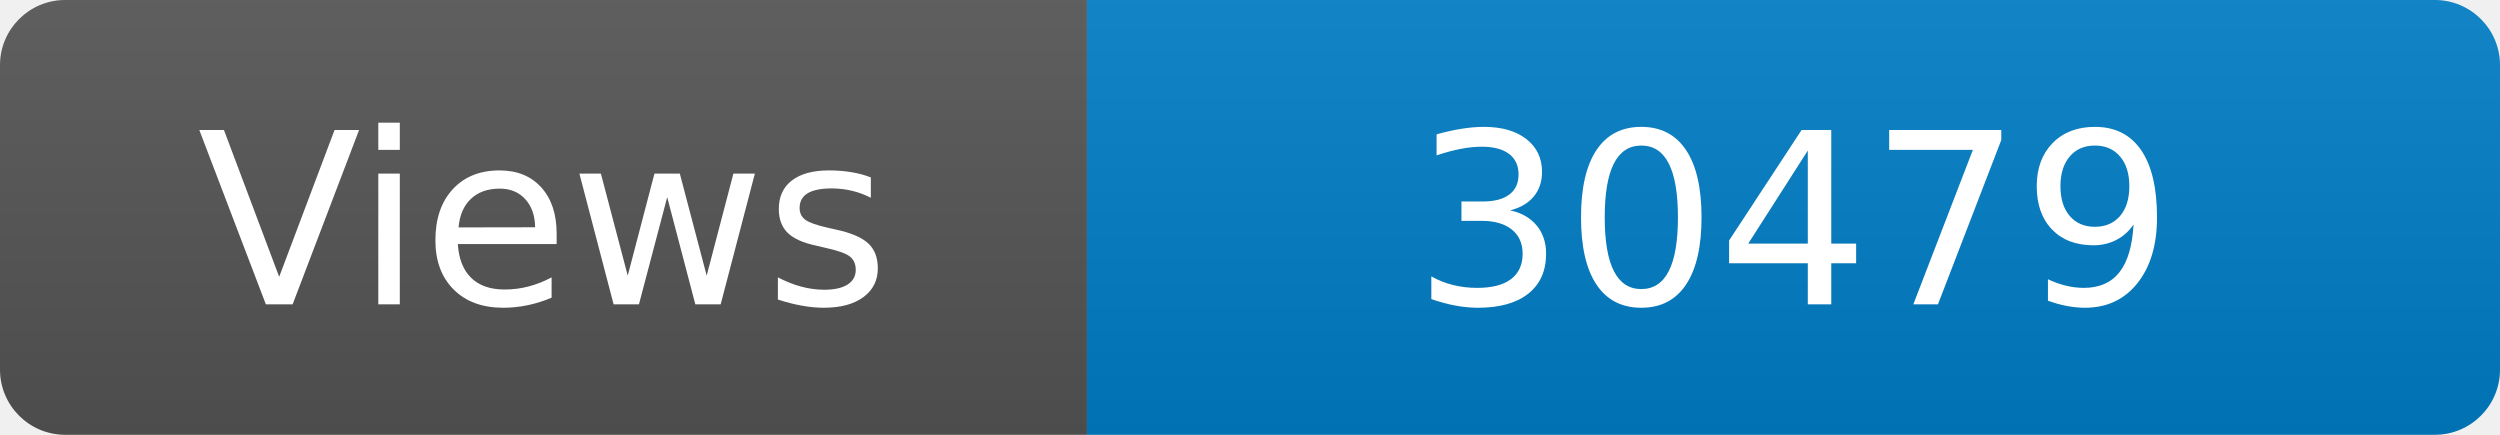
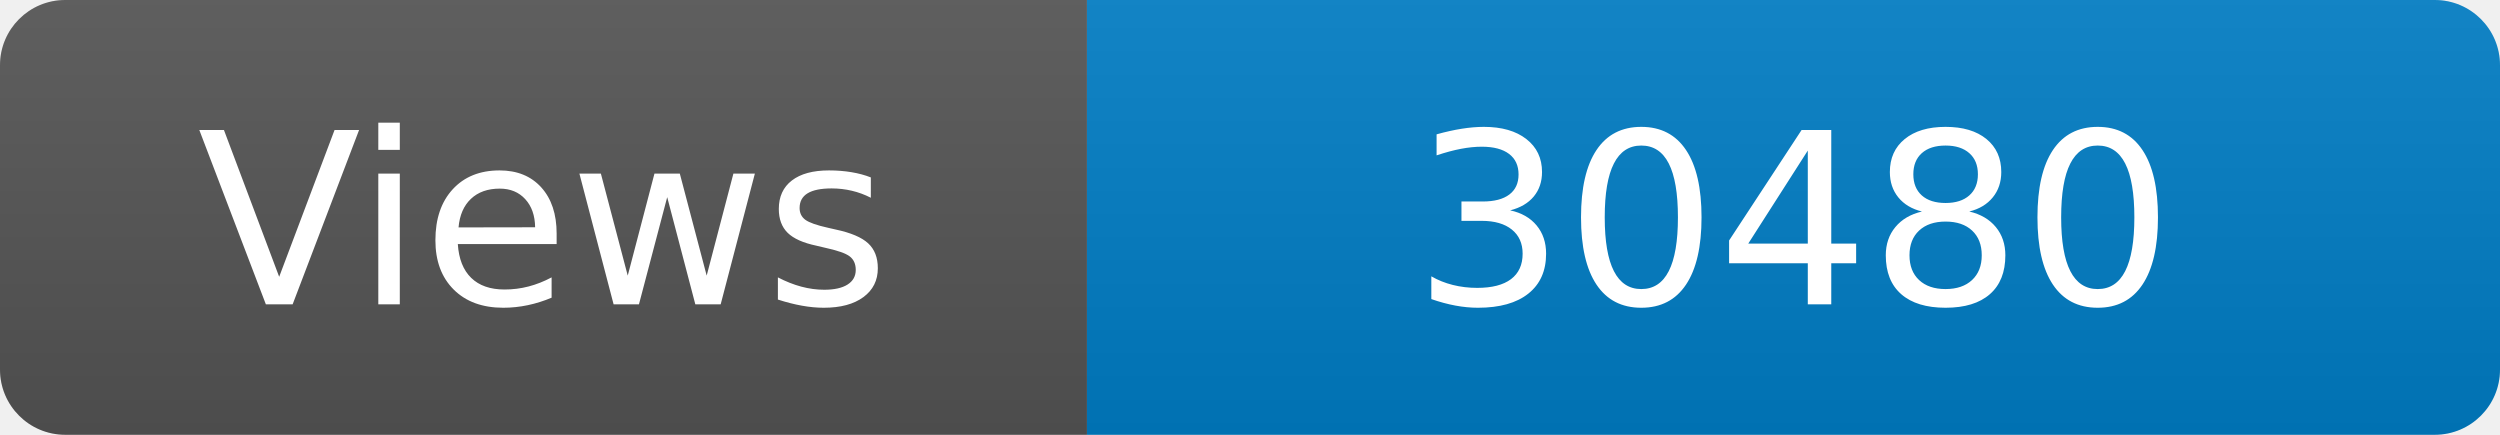
<svg xmlns="http://www.w3.org/2000/svg" width="115" height="20" role="img" aria-label="Maintained?: yes">
  <linearGradient id="s" x2="0" y2="100%">
    <stop offset="0" stop-color="#bbb" stop-opacity=".1" />
    <stop offset="1" stop-opacity=".1" />
  </linearGradient>
  <clipPath id="r">
    <rect width="115" height="20" rx="3" fill="#fff" />
  </clipPath>
  <g clip-path="url(#r)">
    <rect width="50" height="20" fill="#555" />
    <rect x="50" width="160" height="20" fill="#007ec6" />
    <rect width="115" height="20" fill="url(#s)" />
  </g>
  <g fill="#fff" text-anchor="middle" font-family="Verdana,Geneva,DejaVu Sans,sans-serif" font-size="110">
    <text x="250" y="140" transform="scale(.1)" fill="#fff">Views</text>
-     <text x="825" y="140" transform="scale(.1)" fill="#fff">30479</text>
+     <text x="825" y="140" transform="scale(.1)" fill="#fff">30480</text>
  </g>
</svg>
